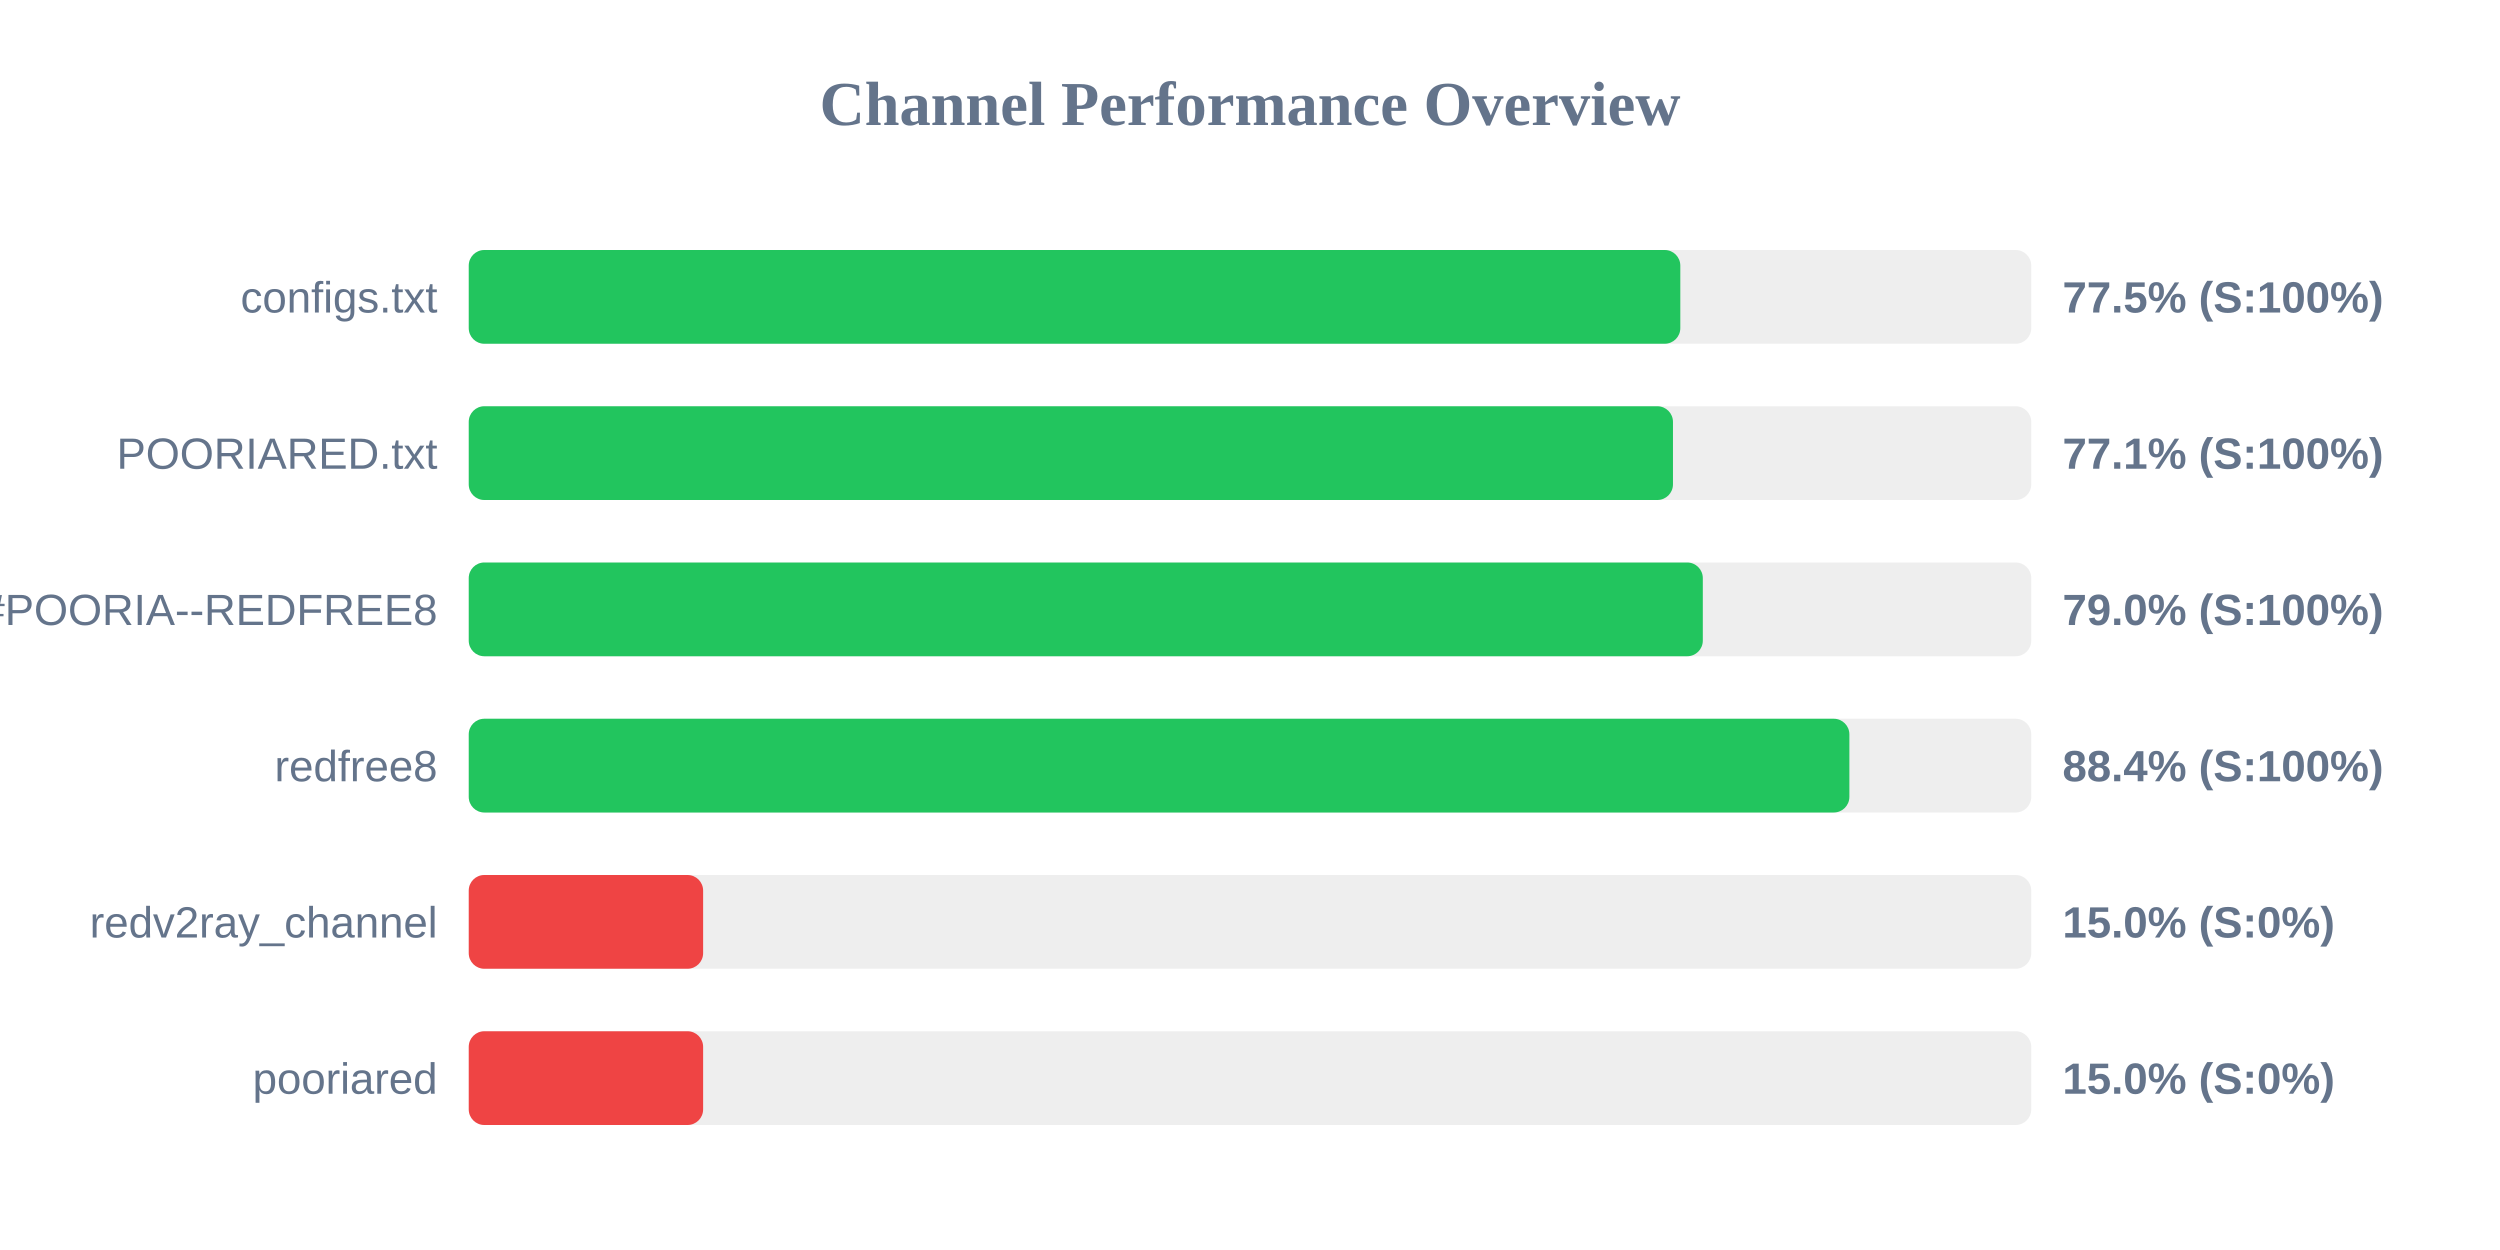
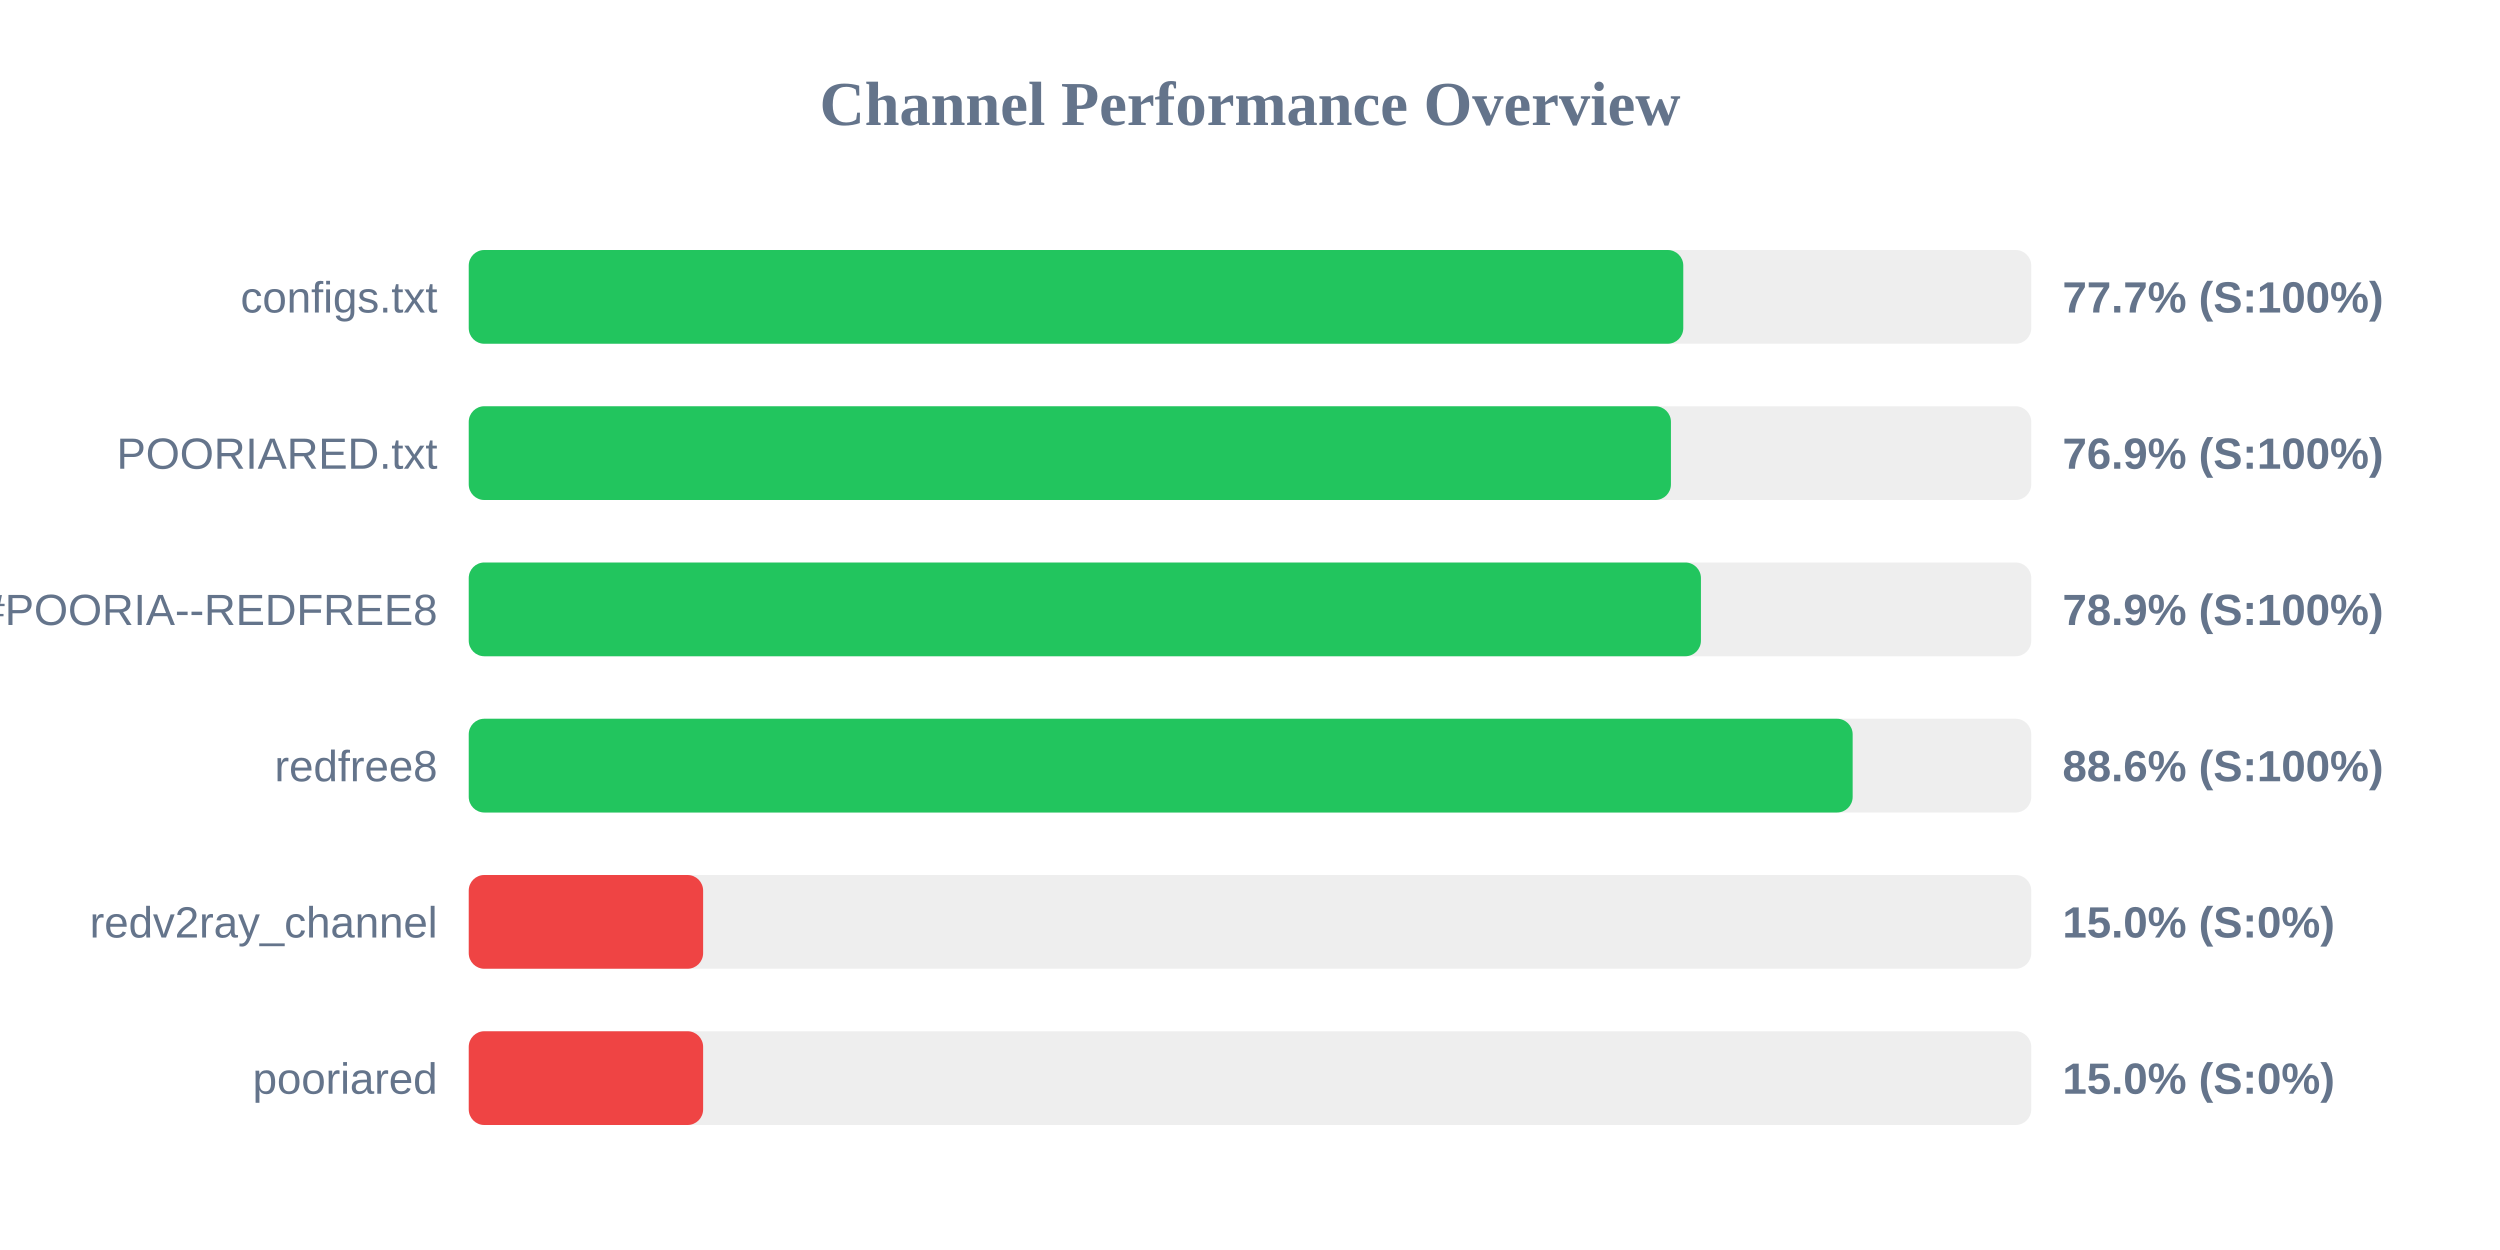
<svg xmlns="http://www.w3.org/2000/svg" width="800" height="400" version="1.1">
  <style>
        .row { font: 14px Arial; fill: #64748b; }
        .score { font: bold 14px Arial; fill: #64748b; }
    </style>
  <text x="400" y="40" text-anchor="middle" font-size="20px" font-weight="bold" fill="#64748b">Channel Performance Overview</text>
  <rect x="150" y="80" width="500" height="30" fill="#eee" rx="5" />
-   <rect x="150" y="80" width="387.7" height="30" fill="#22c55e" rx="5" />
+   <rect x="150" y="80" width="388.65" height="30" fill="#22c55e" rx="5" />
  <text x="140" y="100" text-anchor="end" class="row">configs.txt</text>
-   <text x="660" y="100" text-anchor="start" class="score">77.5% (S:100%)</text>
+   <text x="660" y="100" text-anchor="start" class="score">77.7% (S:100%)</text>
  <rect x="150" y="130" width="500" height="30" fill="#eee" rx="5" />
-   <rect x="150" y="130" width="385.35" height="30" fill="#22c55e" rx="5" />
+   <rect x="150" y="130" width="384.7" height="30" fill="#22c55e" rx="5" />
  <text x="140" y="150" text-anchor="end" class="row">POORIARED.txt</text>
-   <text x="660" y="150" text-anchor="start" class="score">77.1% (S:100%)</text>
+   <text x="660" y="150" text-anchor="start" class="score">76.9% (S:100%)</text>
  <rect x="150" y="180" width="500" height="30" fill="#eee" rx="5" />
-   <rect x="150" y="180" width="394.9" height="30" fill="#22c55e" rx="5" />
+   <rect x="150" y="180" width="394.3" height="30" fill="#22c55e" rx="5" />
  <text x="140" y="200" text-anchor="end" class="row">POORIA--REDFREE8.txt#POORIA--REDFREE8</text>
-   <text x="660" y="200" text-anchor="start" class="score">79.0% (S:100%)</text>
+   <text x="660" y="200" text-anchor="start" class="score">78.9% (S:100%)</text>
  <rect x="150" y="230" width="500" height="30" fill="#eee" rx="5" />
-   <rect x="150" y="230" width="441.8" height="30" fill="#22c55e" rx="5" />
+   <rect x="150" y="230" width="442.85" height="30" fill="#22c55e" rx="5" />
  <text x="140" y="250" text-anchor="end" class="row">redfree8</text>
-   <text x="660" y="250" text-anchor="start" class="score">88.4% (S:100%)</text>
+   <text x="660" y="250" text-anchor="start" class="score">88.6% (S:100%)</text>
  <rect x="150" y="280" width="500" height="30" fill="#eee" rx="5" />
  <rect x="150" y="280" width="75.0" height="30" fill="#ef4444" rx="5" />
  <text x="140" y="300" text-anchor="end" class="row">redv2ray_channel</text>
  <text x="660" y="300" text-anchor="start" class="score">15.0% (S:0%)</text>
  <rect x="150" y="330" width="500" height="30" fill="#eee" rx="5" />
  <rect x="150" y="330" width="75.0" height="30" fill="#ef4444" rx="5" />
  <text x="140" y="350" text-anchor="end" class="row">pooriared</text>
  <text x="660" y="350" text-anchor="start" class="score">15.0% (S:0%)</text>
</svg>
